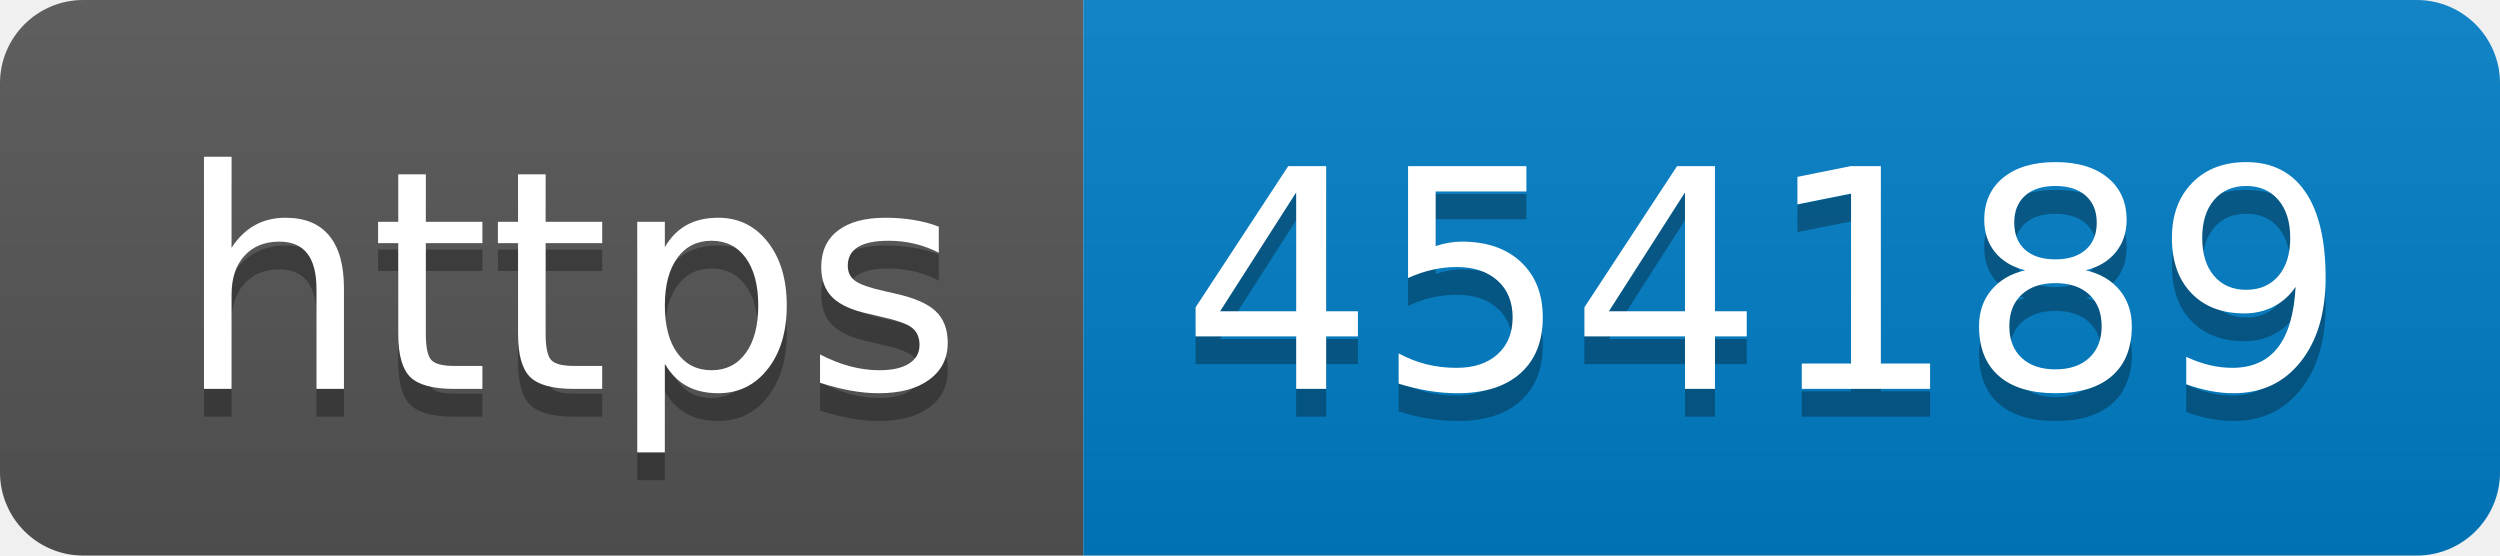
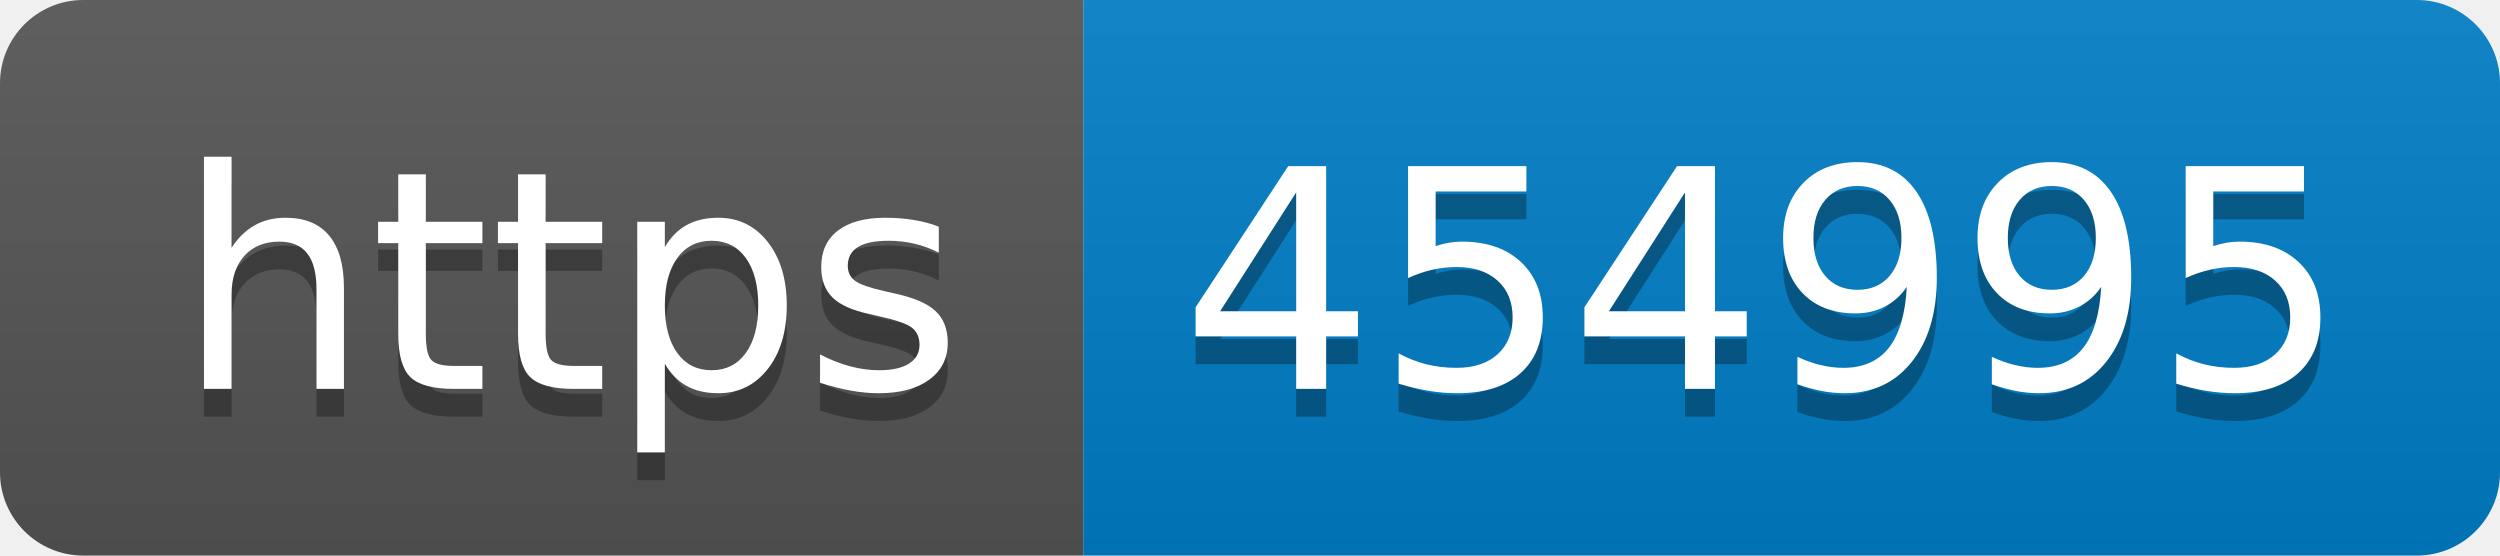
- <svg xmlns="http://www.w3.org/2000/svg" width="90" height="20" role="img" aria-label="https: 454189">
+ <svg xmlns="http://www.w3.org/2000/svg" width="90" height="20" role="img" aria-label="https: 454995">
  <linearGradient id="s" x2="0" y2="100%">
    <stop offset="0" stop-color="#bbb" stop-opacity=".1" />
    <stop offset="1" stop-opacity=".1" />
  </linearGradient>
  <clipPath id="r">
    <rect width="90" height="20" rx="3" fill="#fff" />
  </clipPath>
  <g clip-path="url(#r)">
    <rect width="39" height="20" fill="#555" />
    <rect x="39" width="51" height="20" fill="#007ec6" />
    <rect width="90" height="20" fill="url(#s)" />
  </g>
  <g fill="#fff" text-anchor="middle" font-family="Verdana,Geneva,DejaVu Sans,sans-serif" text-rendering="geometricPrecision" font-size="110">
    <text aria-hidden="true" x="205" y="150" fill="#010101" fill-opacity=".3" transform="scale(.1)" textLength="290">https</text>
    <text x="205" y="140" transform="scale(.1)" fill="#fff" textLength="290">https</text>
-     <text aria-hidden="true" x="635" y="150" fill="#010101" fill-opacity=".3" transform="scale(.1)" textLength="410">454189</text>
-     <text x="635" y="140" transform="scale(.1)" fill="#fff" textLength="410">454189</text>
+     <text aria-hidden="true" x="635" y="150" fill="#010101" fill-opacity=".3" transform="scale(.1)" textLength="410">454995</text>
+     <text x="635" y="140" transform="scale(.1)" fill="#fff" textLength="410">454995</text>
  </g>
</svg>
